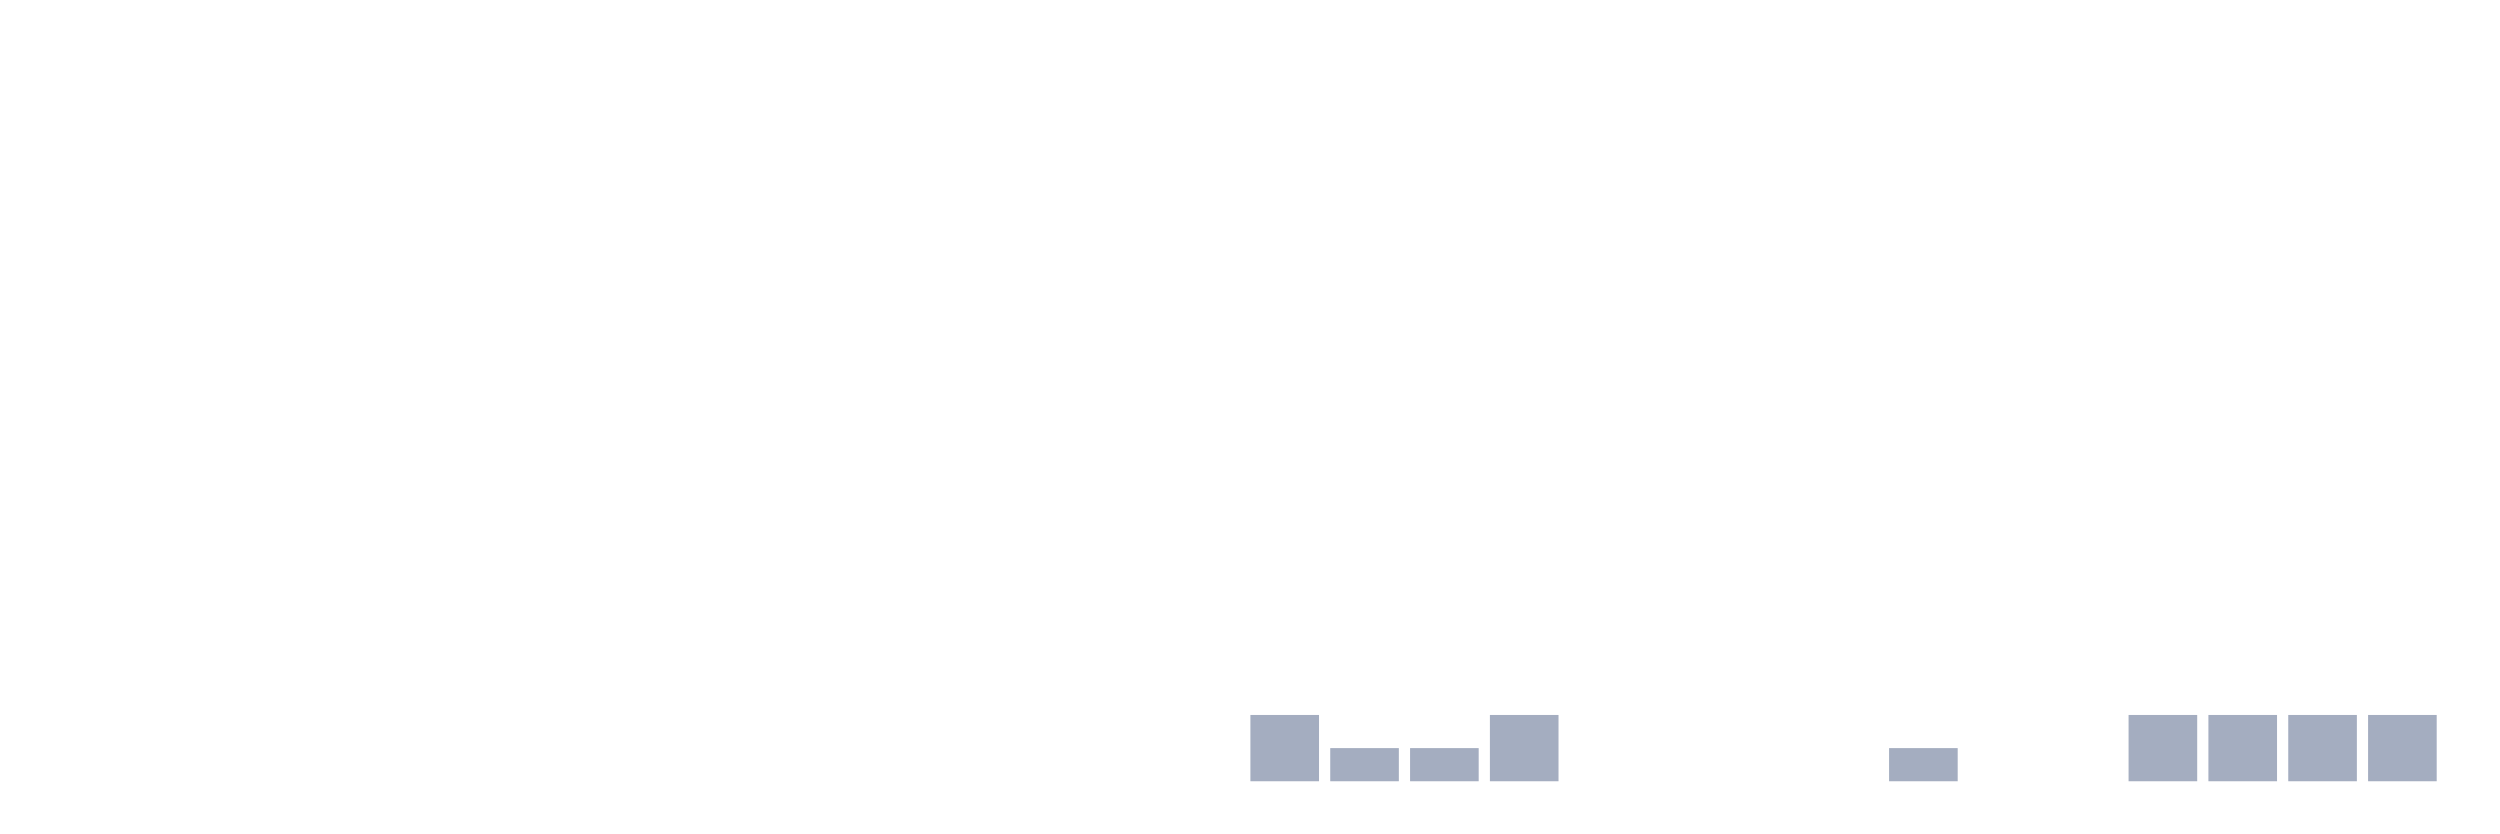
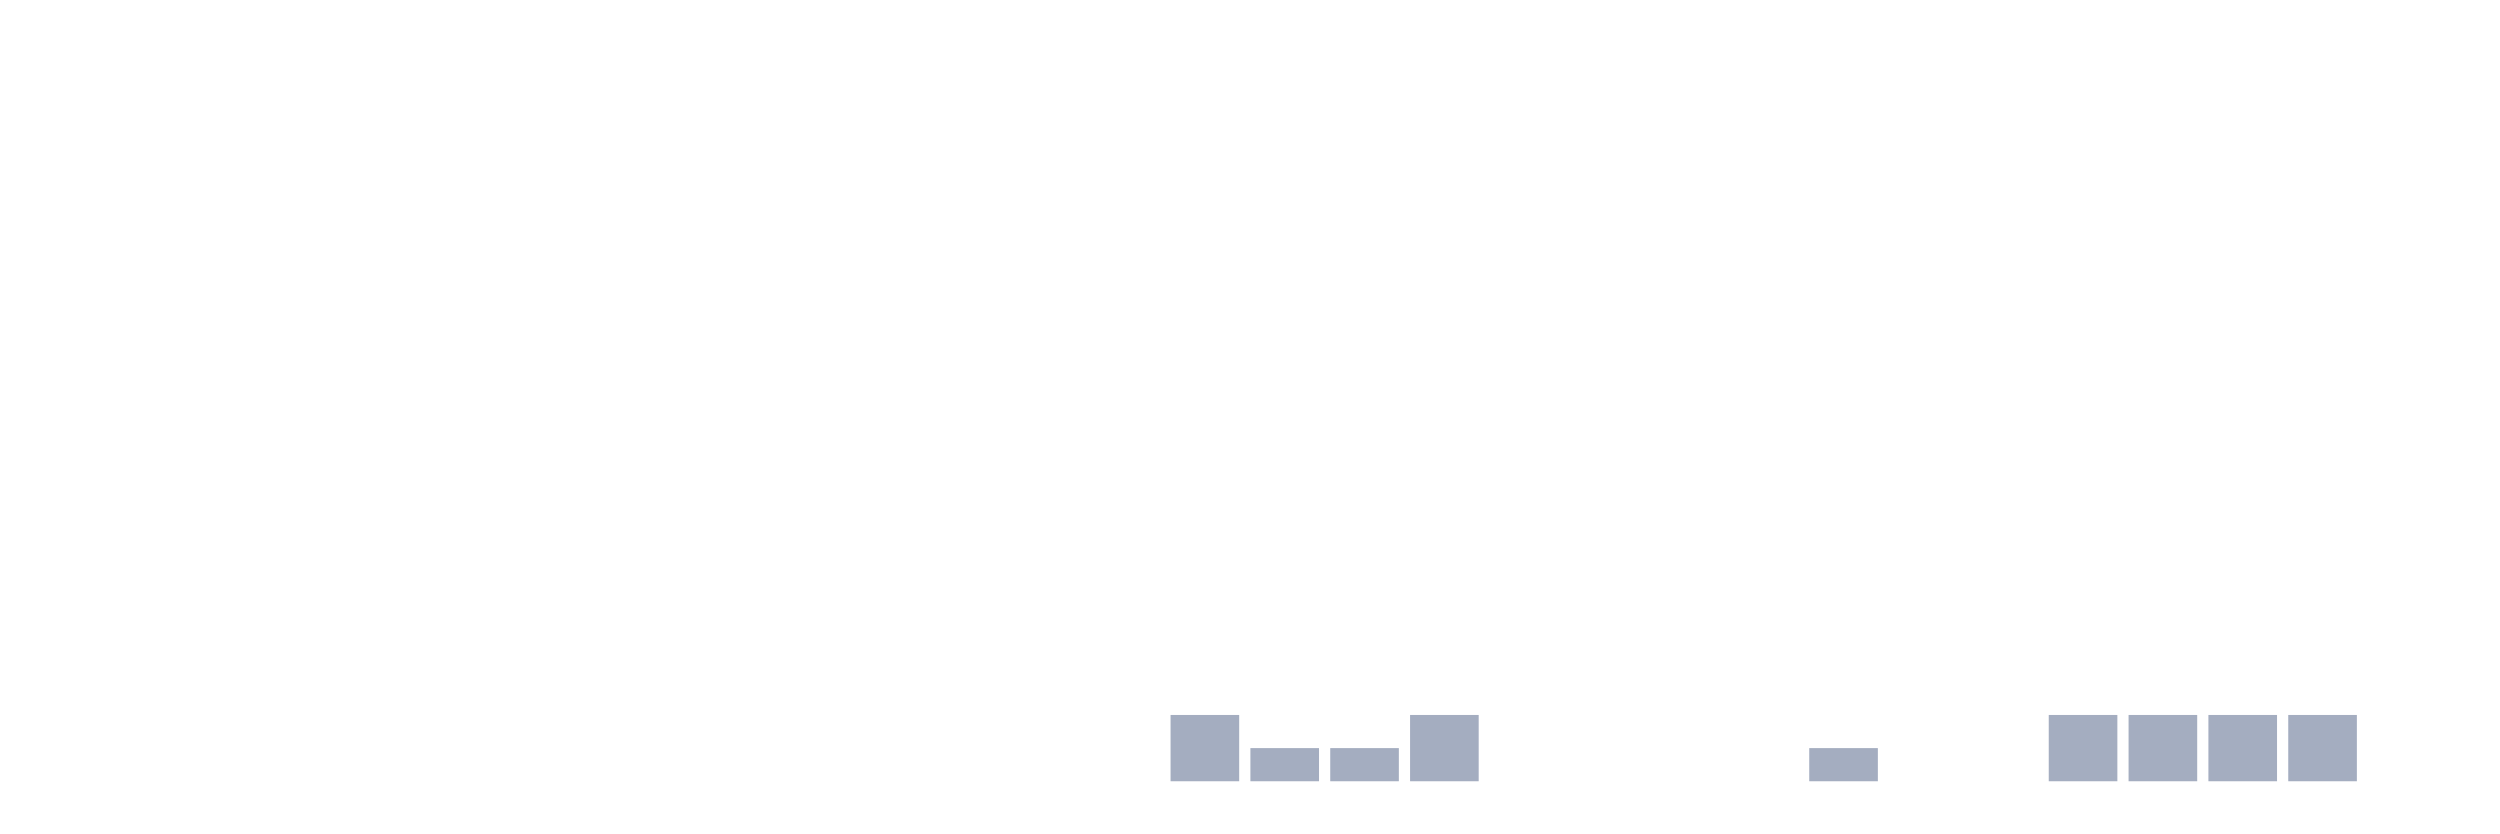
<svg xmlns="http://www.w3.org/2000/svg" viewBox="0 0 480 160">
  <g transform="translate(10,10)">
    <rect class="bar" x="0.153" width="13.175" y="140" height="0" fill="rgb(164,173,192)" />
    <rect class="bar" x="15.482" width="13.175" y="140" height="0" fill="rgb(164,173,192)" />
    <rect class="bar" x="30.81" width="13.175" y="140" height="0" fill="rgb(164,173,192)" />
    <rect class="bar" x="46.138" width="13.175" y="140" height="0" fill="rgb(164,173,192)" />
    <rect class="bar" x="61.466" width="13.175" y="140" height="0" fill="rgb(164,173,192)" />
    <rect class="bar" x="76.794" width="13.175" y="140" height="0" fill="rgb(164,173,192)" />
    <rect class="bar" x="92.123" width="13.175" y="140" height="0" fill="rgb(164,173,192)" />
    <rect class="bar" x="107.451" width="13.175" y="140" height="0" fill="rgb(164,173,192)" />
    <rect class="bar" x="122.779" width="13.175" y="140" height="0" fill="rgb(164,173,192)" />
    <rect class="bar" x="138.107" width="13.175" y="140" height="0" fill="rgb(164,173,192)" />
    <rect class="bar" x="153.436" width="13.175" y="140" height="0" fill="rgb(164,173,192)" />
    <rect class="bar" x="168.764" width="13.175" y="140" height="0" fill="rgb(164,173,192)" />
    <rect class="bar" x="184.092" width="13.175" y="140" height="0" fill="rgb(164,173,192)" />
    <rect class="bar" x="199.42" width="13.175" y="140" height="0" fill="rgb(164,173,192)" />
-     <rect class="bar" x="214.748" width="13.175" y="140" height="0" fill="rgb(164,173,192)" />
-     <rect class="bar" x="230.077" width="13.175" y="127.273" height="12.727" fill="rgb(164,173,192)" />
+     <rect class="bar" x="214.748" width="13.175" y="127.273" height="12.727" fill="rgb(164,173,192)" />
+     <rect class="bar" x="230.077" width="13.175" y="133.636" height="6.364" fill="rgb(164,173,192)" />
    <rect class="bar" x="245.405" width="13.175" y="133.636" height="6.364" fill="rgb(164,173,192)" />
-     <rect class="bar" x="260.733" width="13.175" y="133.636" height="6.364" fill="rgb(164,173,192)" />
-     <rect class="bar" x="276.061" width="13.175" y="127.273" height="12.727" fill="rgb(164,173,192)" />
+     <rect class="bar" x="260.733" width="13.175" y="127.273" height="12.727" fill="rgb(164,173,192)" />
+     <rect class="bar" x="276.061" width="13.175" y="140" height="0" fill="rgb(164,173,192)" />
    <rect class="bar" x="291.39" width="13.175" y="140" height="0" fill="rgb(164,173,192)" />
    <rect class="bar" x="306.718" width="13.175" y="140" height="0" fill="rgb(164,173,192)" />
    <rect class="bar" x="322.046" width="13.175" y="140" height="0" fill="rgb(164,173,192)" />
-     <rect class="bar" x="337.374" width="13.175" y="140" height="0" fill="rgb(164,173,192)" />
-     <rect class="bar" x="352.702" width="13.175" y="133.636" height="6.364" fill="rgb(164,173,192)" />
+     <rect class="bar" x="337.374" width="13.175" y="133.636" height="6.364" fill="rgb(164,173,192)" />
+     <rect class="bar" x="352.702" width="13.175" y="140" height="0" fill="rgb(164,173,192)" />
    <rect class="bar" x="368.031" width="13.175" y="140" height="0" fill="rgb(164,173,192)" />
-     <rect class="bar" x="383.359" width="13.175" y="140" height="0" fill="rgb(164,173,192)" />
+     <rect class="bar" x="383.359" width="13.175" y="127.273" height="12.727" fill="rgb(164,173,192)" />
    <rect class="bar" x="398.687" width="13.175" y="127.273" height="12.727" fill="rgb(164,173,192)" />
    <rect class="bar" x="414.015" width="13.175" y="127.273" height="12.727" fill="rgb(164,173,192)" />
    <rect class="bar" x="429.344" width="13.175" y="127.273" height="12.727" fill="rgb(164,173,192)" />
-     <rect class="bar" x="444.672" width="13.175" y="127.273" height="12.727" fill="rgb(164,173,192)" />
+     <rect class="bar" x="444.672" width="13.175" y="140" height="0" fill="rgb(164,173,192)" />
  </g>
</svg>
